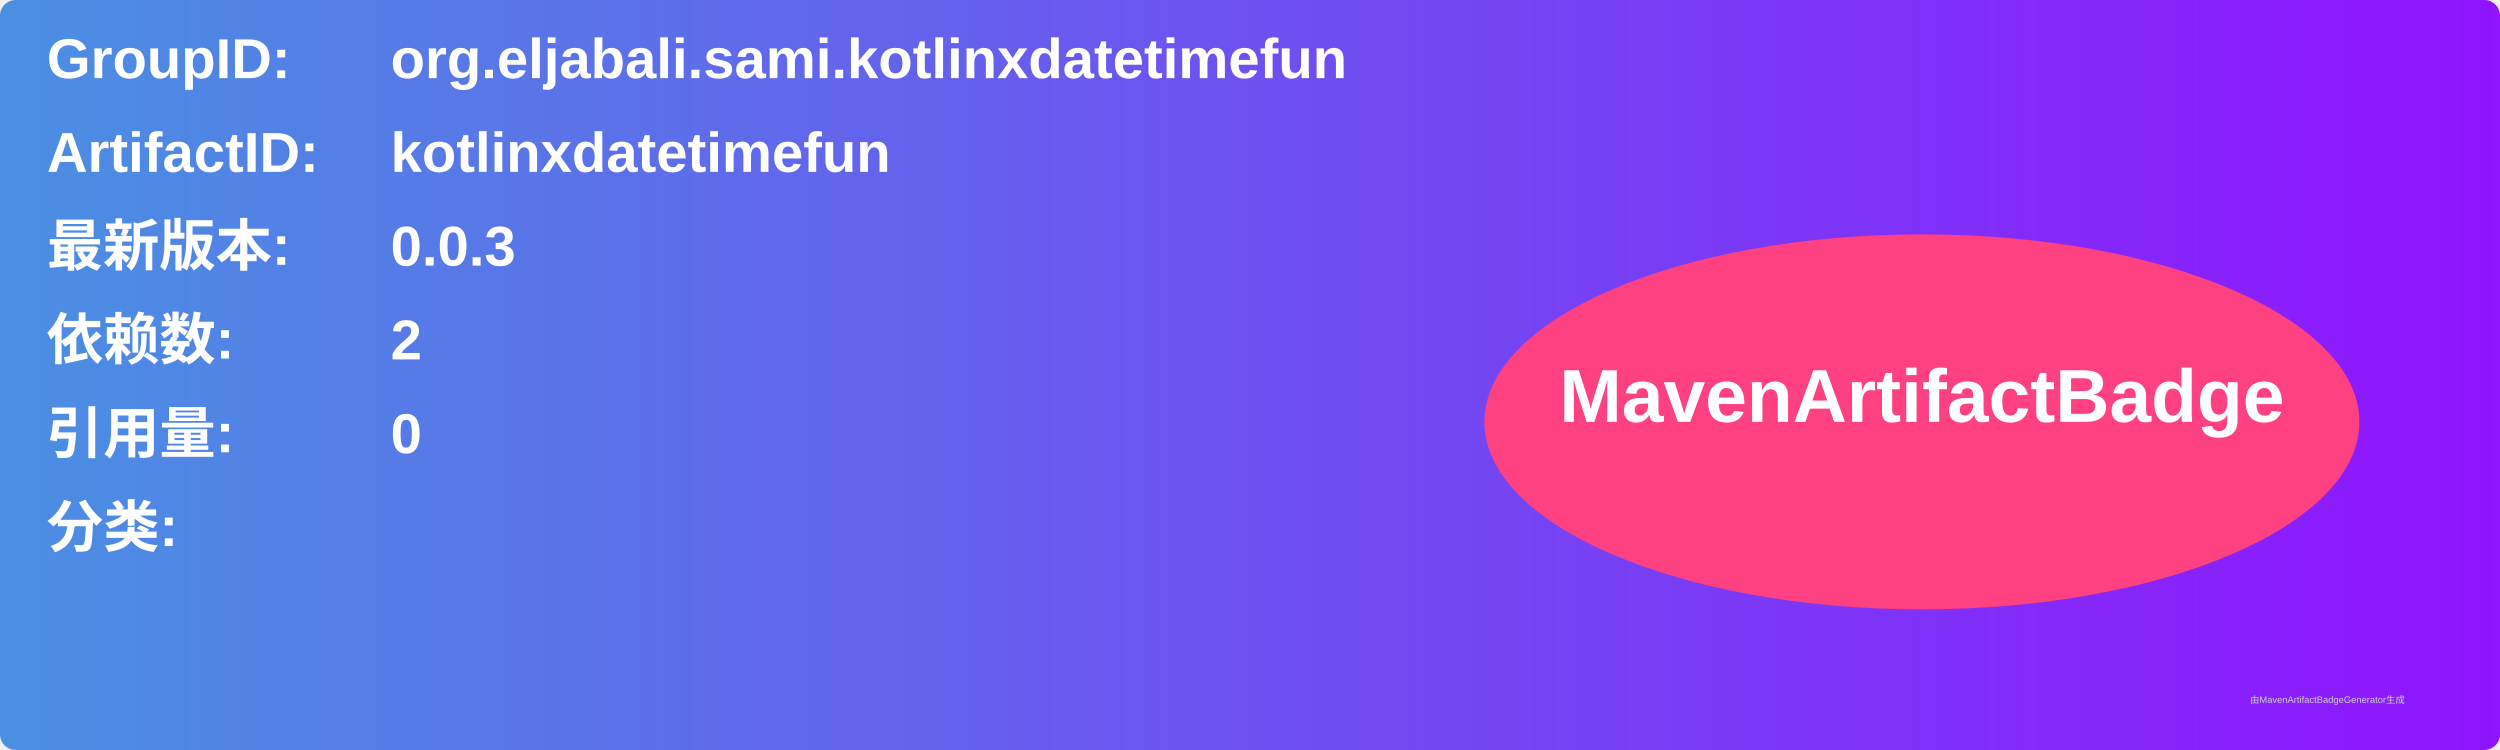
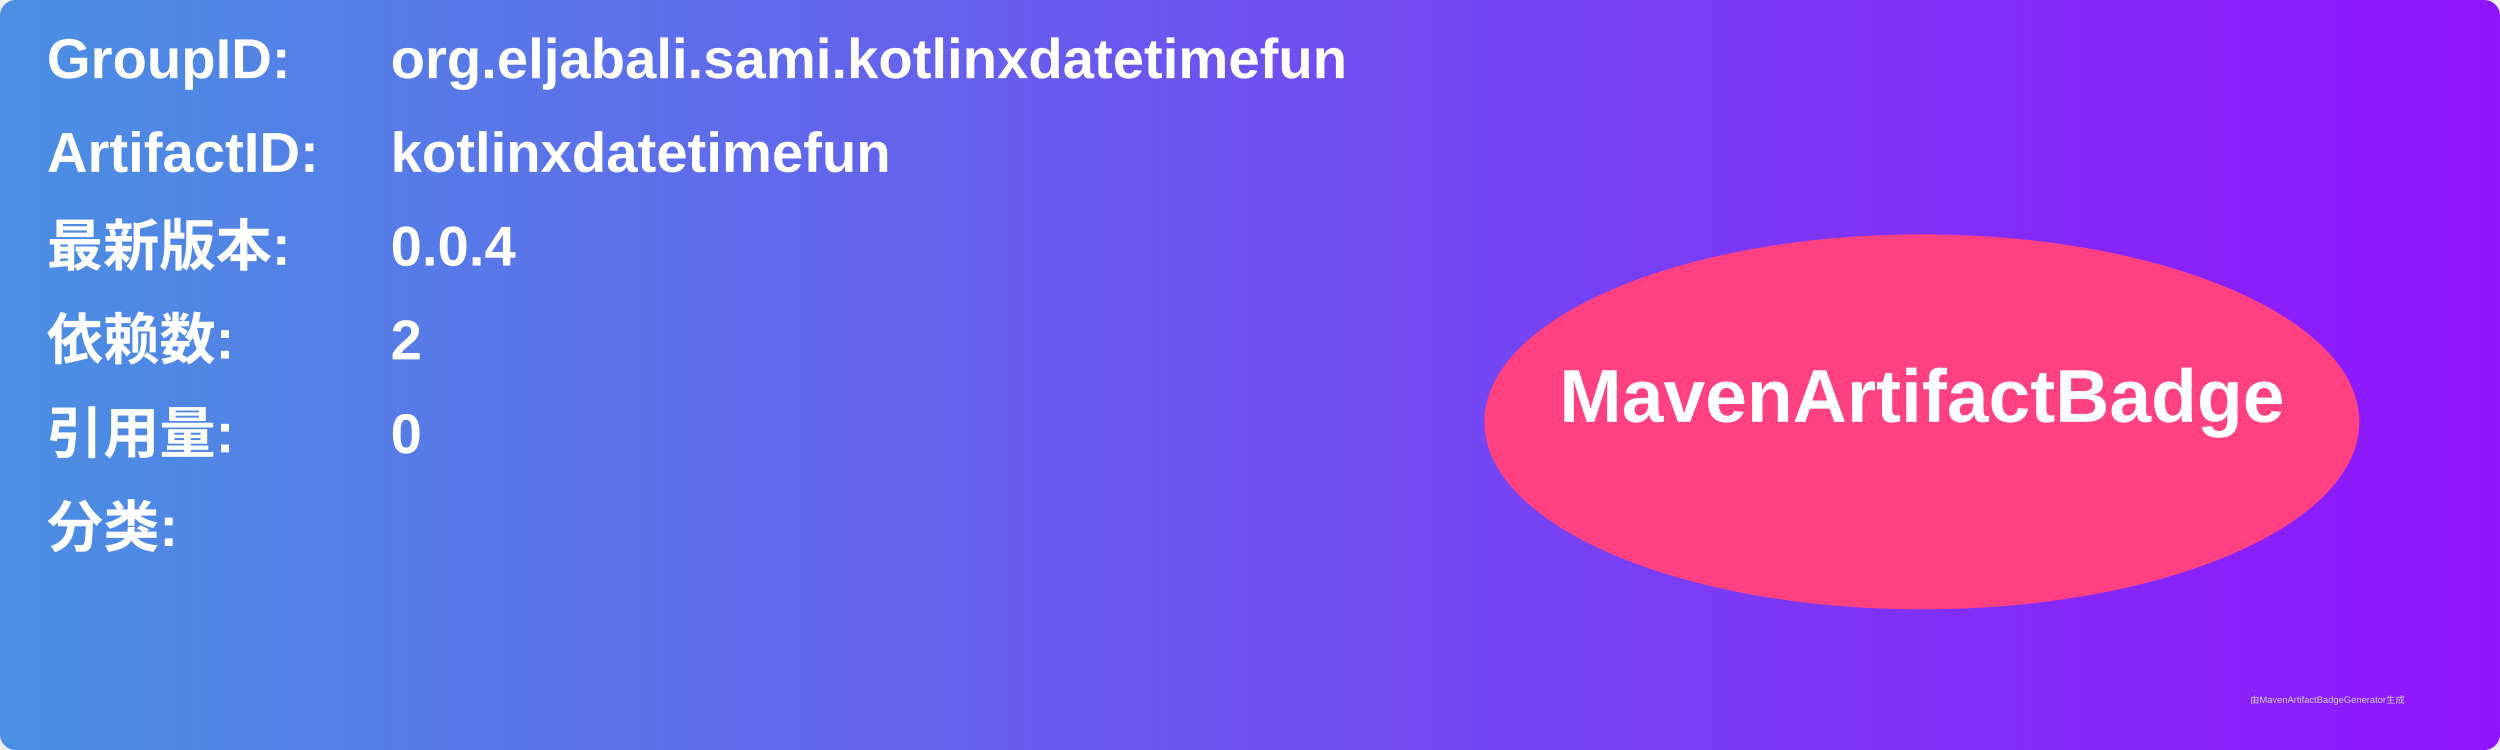
<svg xmlns="http://www.w3.org/2000/svg" width="800" height="240" viewBox="0 0 800 240">
  <linearGradient id="grad" x1="0%" y1="0%" x2="100%" y2="0%">
    <stop offset="0%" stop-color="#4a90e2" />
    <stop offset="100%" stop-color="#9013fe" />
  </linearGradient>
  <rect width="100%" height="100%" rx="5" ry="5" fill="url(#grad)" />
  <g transform="translate(15, 15)">
    <text x="0" y="10" font-family="Arial" font-size="18" fill="white" font-weight="bold" width="260">GroupID:</text>
    <text x="110" y="10" font-family="Arial" font-size="18" fill="white" font-weight="bold" width="460">org.eljabali.sami.kotlinxdatetimefun</text>
    <text x="0" y="40" font-family="Arial" font-size="18" fill="white" font-weight="bold" width="260">ArtifactID:</text>
    <text x="110" y="40" font-family="Arial" font-size="18" fill="white" font-weight="bold" width="460">kotlinxdatetimefun</text>
    <text x="0" y="70" font-family="Arial" font-size="18" fill="white" font-weight="bold">最新版本:</text>
    <text x="110" y="70" font-family="Arial" font-size="18" fill="white" font-weight="bold">
-       <tspan font-weight="bold">0.0.3</tspan>
+       <tspan font-weight="bold">0.0.4</tspan>
    </text>
    <text x="0" y="100" font-family="Arial" font-size="18" fill="white" font-weight="bold">依赖数: </text>
    <text x="110" y="100" font-family="Arial" font-size="18" fill="white">
      <tspan font-weight="bold">2</tspan>
    </text>
    <text x="0" y="130" font-family="Arial" font-size="18" fill="white" font-weight="bold">引用量: </text>
    <text x="110" y="130" font-family="Arial" font-size="18" fill="white">
      <tspan font-weight="bold">0</tspan>
    </text>
    <text x="0" y="160" font-family="Arial" font-size="18" fill="white" font-weight="bold">分类:</text>
    <text x="10" y="190" font-family="Arial" font-size="10" fill="white">
      <tspan font-weight="bold" />
    </text>
    <ellipse cx="600" cy="120" rx="140" ry="60" fill="#ff4081" />
    <text x="600" y="120" text-anchor="middle" font-family="Arial" font-size="24" fill="white" font-weight="bold">MavenArtifactBadge</text>
  </g>
  <text x="720" y="225" font-family="Arial" font-size="3" fill="#d0d0d0">由MavenArtifactBadgeGenerator生成</text>
</svg>
